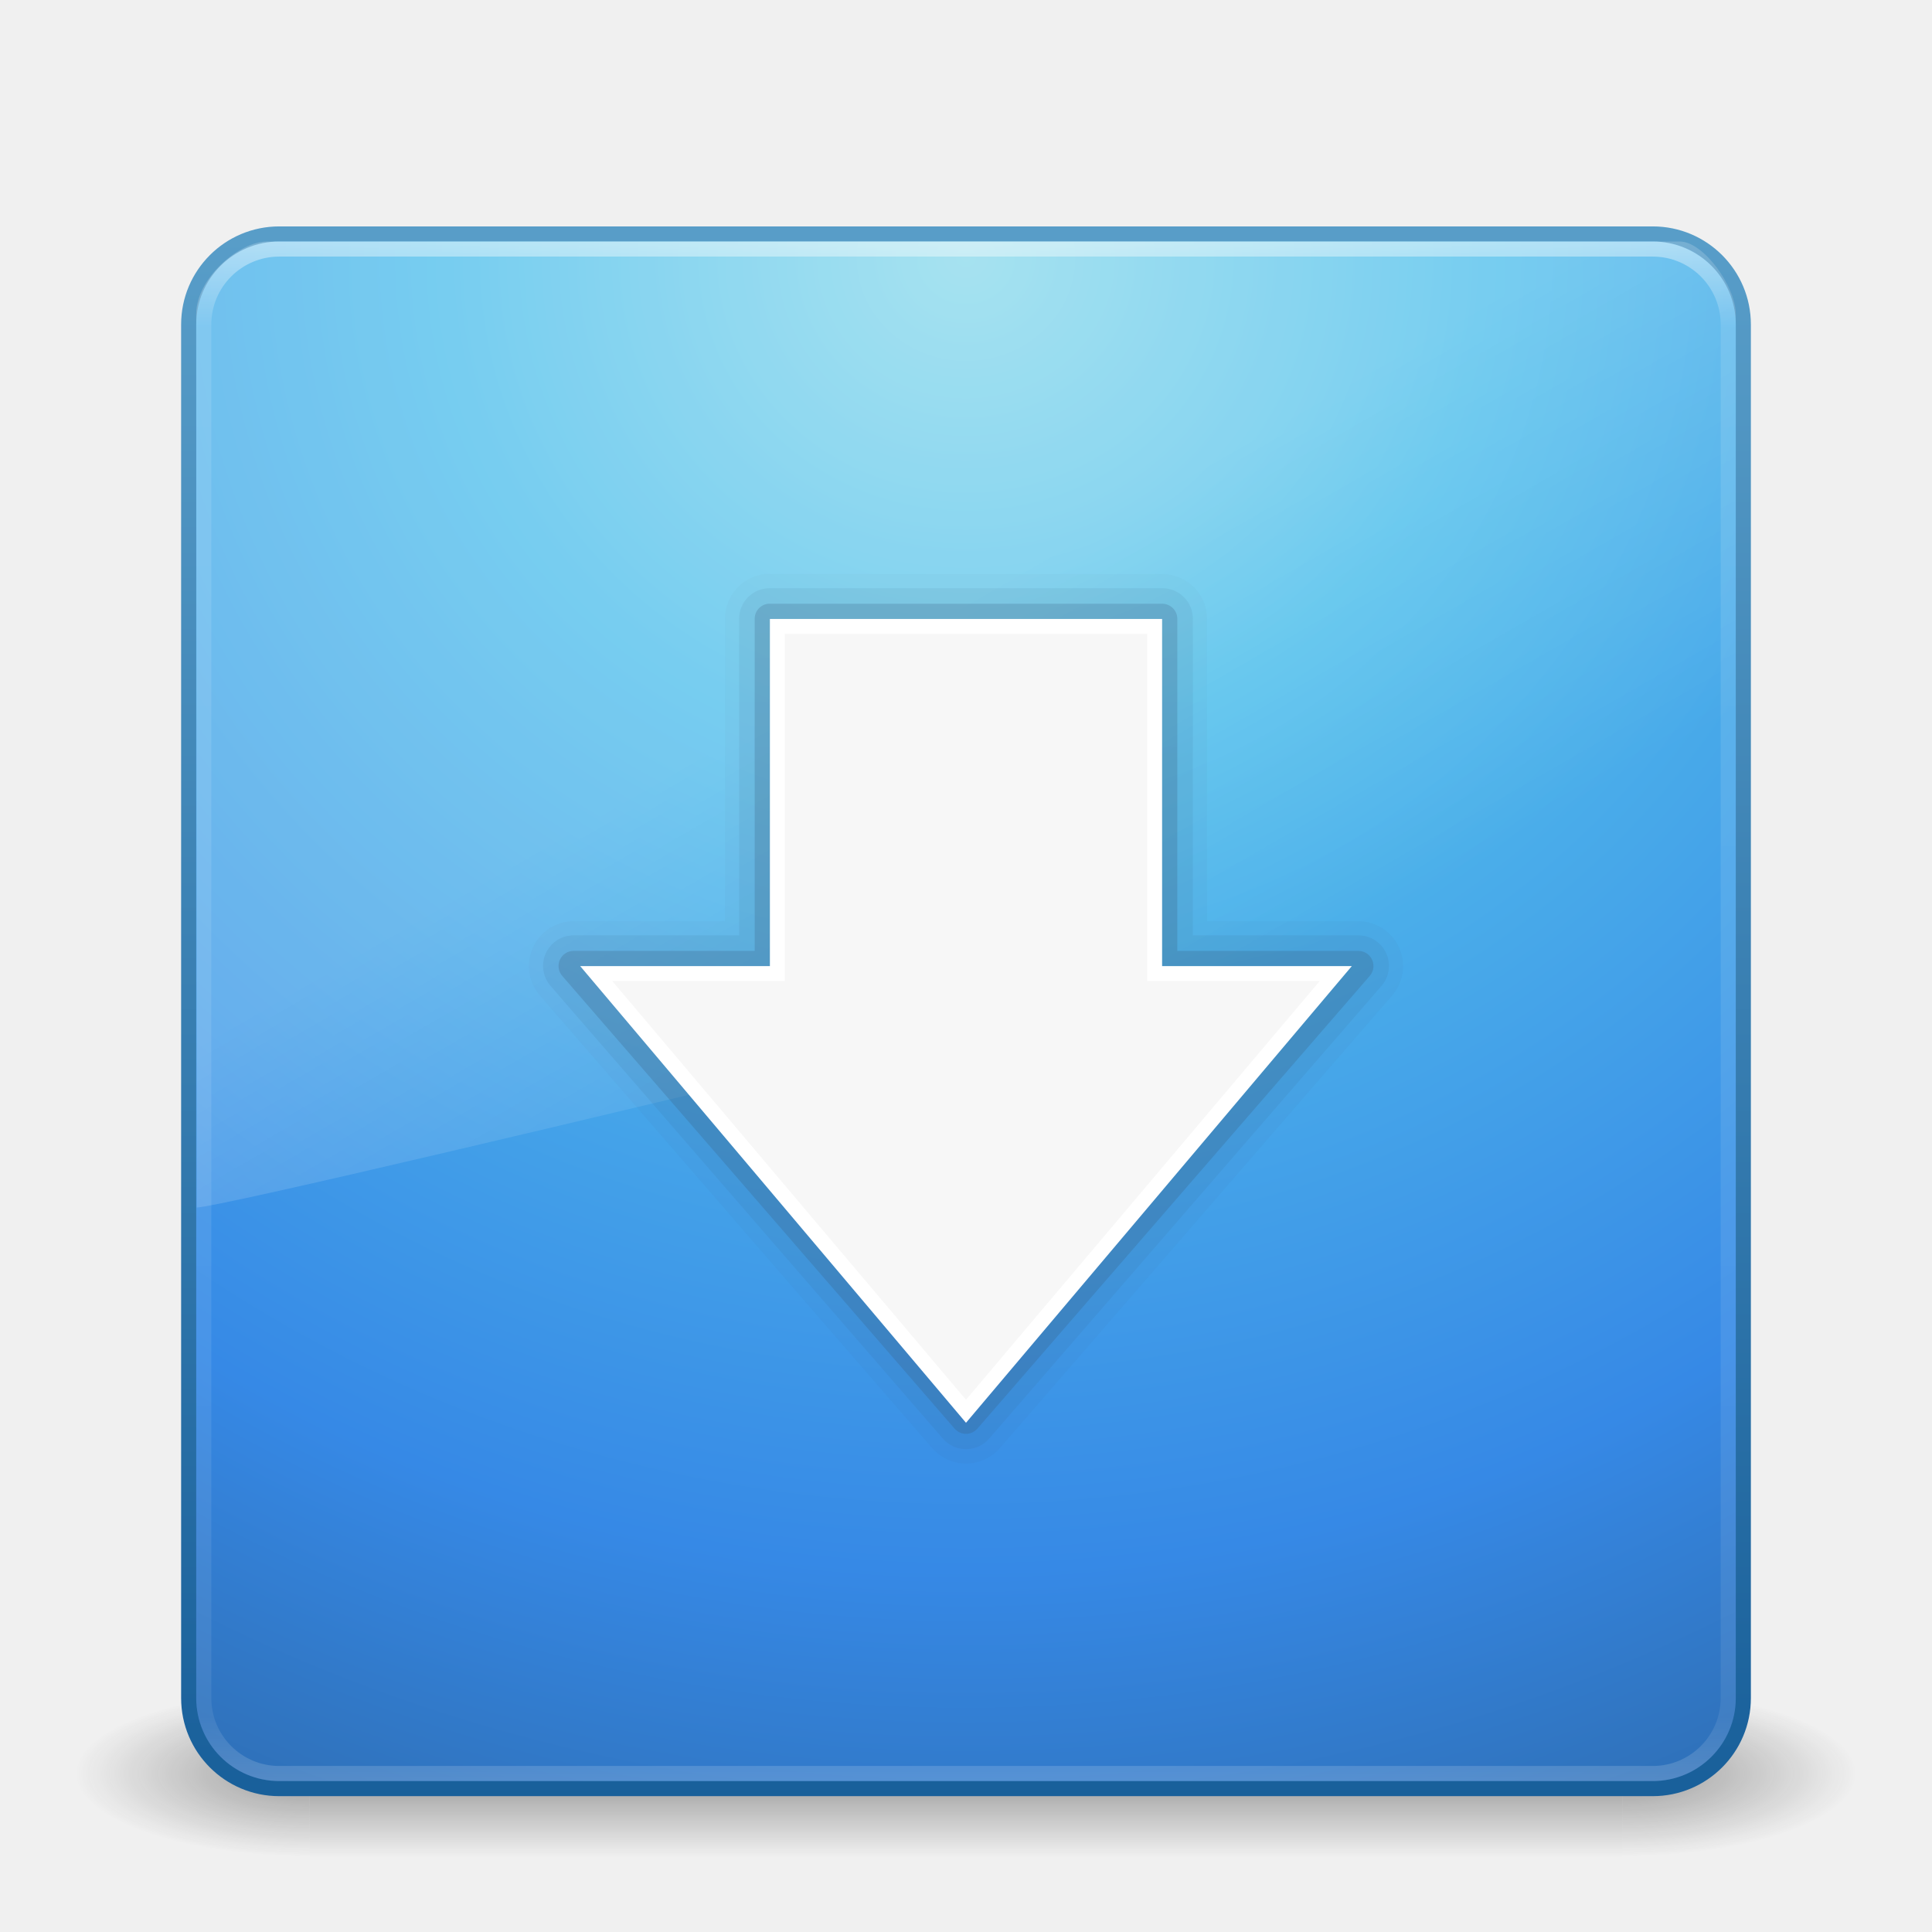
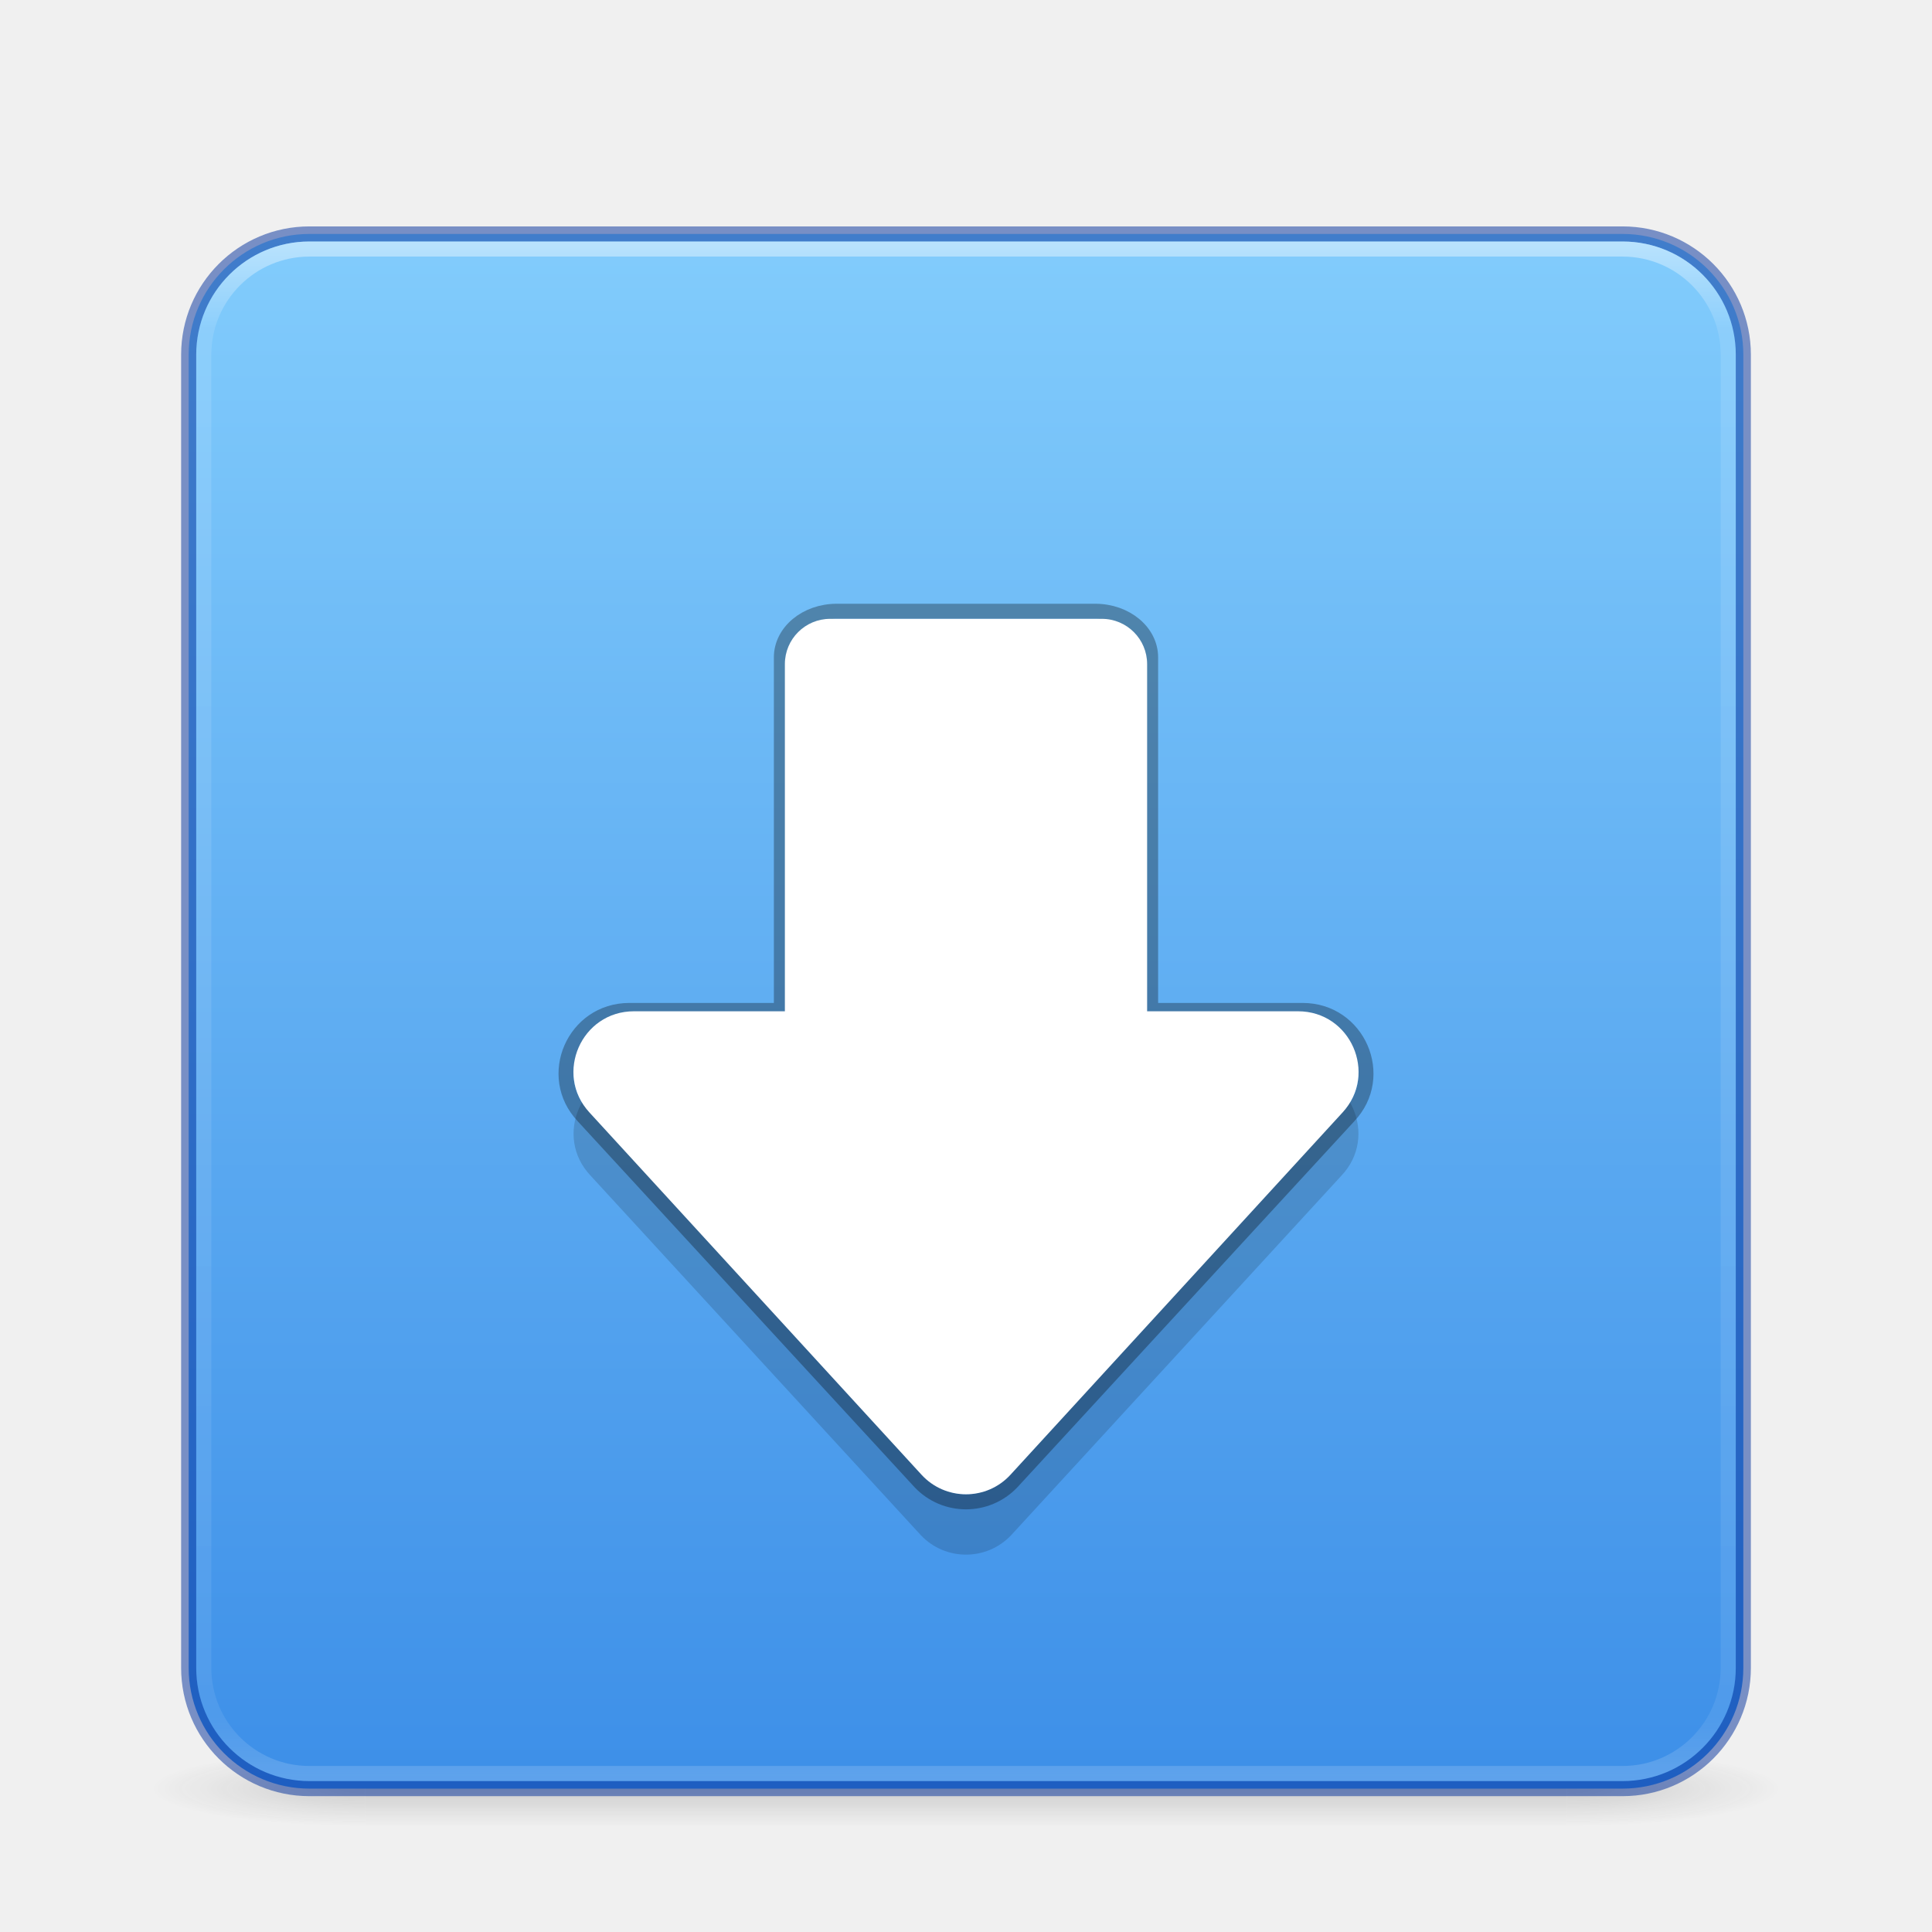
- <svg xmlns="http://www.w3.org/2000/svg" xmlns:xlink="http://www.w3.org/1999/xlink" width="128" height="128" id="svg4207" version="1.1">
-   <defs id="defs4209">
-     <linearGradient xlink:href="#linearGradient3707-319-631-407-1-846-4-2" id="linearGradient3212-5" gradientUnits="userSpaceOnUse" gradientTransform="matrix(2.641026,0,0,2.641026,0.6153933,-63.02564)" x1="19.875" y1="44.52" x2="19.875" y2="5.25" />
-     <linearGradient id="linearGradient3707-319-631-407-1-846-4-2">
-       <stop offset="0" style="stop-color:#365a7c;stop-opacity:1" id="stop3788-5-54" />
-       <stop offset="1" style="stop-color:#5ea1ca;stop-opacity:1;" id="stop3790-9-7" />
+ <svg xmlns="http://www.w3.org/2000/svg" xmlns:xlink="http://www.w3.org/1999/xlink" width="128" height="128" id="svg3658" version="1.1">
+   <defs id="defs3660">
+     <linearGradient id="linearGradient933">
+       <stop style="stop-color:#3689e6;stop-opacity:1" offset="0" id="stop929" />
+       <stop style="stop-color:#8cd5ff;stop-opacity:1" offset="1" id="stop931" />
    </linearGradient>
-     <linearGradient xlink:href="#linearGradient3707-319-631-407-1-846-4-8-4" id="linearGradient3215-4" gradientUnits="userSpaceOnUse" gradientTransform="matrix(2.641026,0,0,2.641026,0.6153933,-63.02564)" x1="19.875" y1="44.52" x2="19.875" y2="5.25" />
-     <linearGradient id="linearGradient3707-319-631-407-1-846-4-8-4">
-       <stop offset="0" style="stop-color:#365a7c;stop-opacity:1" id="stop3788-5-5-3" />
-       <stop offset="1" style="stop-color:#5ea1ca;stop-opacity:1;" id="stop3790-9-0-0" />
+     <linearGradient xlink:href="#linearGradient3924" id="linearGradient2959" gradientUnits="userSpaceOnUse" gradientTransform="matrix(2.72973,0,0,2.72973,-1.513503,1.486514)" x1="24" y1="5" x2="24" y2="43" />
+     <linearGradient id="linearGradient3924">
+       <stop offset="0" style="stop-color:#ffffff;stop-opacity:1;" id="stop3926" />
+       <stop id="stop3928" style="stop-color:#ffffff;stop-opacity:0.235;" offset="0.063" />
+       <stop offset="0.951" style="stop-color:#ffffff;stop-opacity:0.157;" id="stop3930" />
+       <stop offset="1" style="stop-color:#ffffff;stop-opacity:0.392;" id="stop3932" />
    </linearGradient>
-     <linearGradient xlink:href="#linearGradient8265-821-176-38-919-66-249-7-7" id="linearGradient3221" gradientUnits="userSpaceOnUse" gradientTransform="matrix(2.21442,0,0,3.469956,10.75031,-67.82112)" x1="16.626" y1="15.298" x2="20.055" y2="24.628" />
-     <linearGradient id="linearGradient8265-821-176-38-919-66-249-7-7">
-       <stop offset="0" style="stop-color:#ffffff;stop-opacity:1" id="stop2687-1-9" />
-       <stop offset="1" style="stop-color:#ffffff;stop-opacity:0" id="stop2689-5-4" />
+     <linearGradient id="linearGradient3688-166-749">
+       <stop offset="0" style="stop-color:#181818;stop-opacity:1" id="stop2883" />
+       <stop offset="1" style="stop-color:#181818;stop-opacity:0" id="stop2885" />
    </linearGradient>
-     <linearGradient xlink:href="#linearGradient3924" id="linearGradient3224" gradientUnits="userSpaceOnUse" gradientTransform="matrix(2.72973,0,0,2.72973,-1.513511,-62.51349)" x1="24" y1="5" x2="24" y2="43" />
-     <linearGradient id="linearGradient3924">
-       <stop id="stop3926" style="stop-color:#ffffff;stop-opacity:1;" offset="0" />
-       <stop offset="0.063" style="stop-color:#ffffff;stop-opacity:0.235;" id="stop3928" />
-       <stop id="stop3930" style="stop-color:#ffffff;stop-opacity:0.157;" offset="0.951" />
-       <stop id="stop3932" style="stop-color:#ffffff;stop-opacity:0.392;" offset="1" />
+     <linearGradient id="linearGradient3702-501-757">
+       <stop offset="0" style="stop-color:#181818;stop-opacity:0" id="stop2895" />
+       <stop offset="0.5" style="stop-color:#181818;stop-opacity:1" id="stop2897" />
+       <stop offset="1" style="stop-color:#181818;stop-opacity:0" id="stop2899" />
    </linearGradient>
-     <linearGradient y2="5.25" x2="19.875" y1="44.52" x1="19.875" gradientTransform="matrix(2.641026,0,0,2.641026,0.6153933,-63.02564)" gradientUnits="userSpaceOnUse" id="linearGradient3353" xlink:href="#linearGradient3707-319-631-407-1-846-4-8-4-9" />
-     <linearGradient id="linearGradient3707-319-631-407-1-846-4-8-4-9">
-       <stop offset="0" style="stop-color:#365a7c;stop-opacity:1" id="stop3788-5-5-3-5" />
-       <stop offset="1" style="stop-color:#5ea1ca;stop-opacity:1;" id="stop3790-9-0-0-0" />
-     </linearGradient>
-     <radialGradient xlink:href="#linearGradient2867-449-88-871-390-598-476-591-434-148-57-177" id="radialGradient3227" gradientUnits="userSpaceOnUse" gradientTransform="matrix(5.1311087e-8,6.172051,-6.529294,-1.1371274e-7,119.1713,-93.22525)" cx="7.496" cy="8.45" fx="7.496" fy="8.45" r="20" />
-     <linearGradient id="linearGradient2867-449-88-871-390-598-476-591-434-148-57-177">
-       <stop id="stop3750" style="stop-color:#90dbec;stop-opacity:1;" offset="0" />
-       <stop id="stop3752" style="stop-color:#55c1ec;stop-opacity:1;" offset="0.262" />
-       <stop id="stop3754" style="stop-color:#3689e6;stop-opacity:1;" offset="0.705" />
-       <stop id="stop3756" style="stop-color:#2b63a0;stop-opacity:1;" offset="1" />
-     </linearGradient>
-     <linearGradient xlink:href="#linearGradient3707-319-631-407-324" id="linearGradient3229" gradientUnits="userSpaceOnUse" gradientTransform="matrix(2.641026,0,0,2.641026,0.6153902,-60.38462)" x1="24" y1="44" x2="24" y2="3.899" />
-     <linearGradient id="linearGradient3707-319-631-407-324">
-       <stop id="stop3760" style="stop-color:#185f9a;stop-opacity:1;" offset="0" />
-       <stop id="stop3762" style="stop-color:#599ec9;stop-opacity:1;" offset="1" />
-     </linearGradient>
-     <radialGradient xlink:href="#linearGradient3688-166-749" id="radialGradient3190" gradientUnits="userSpaceOnUse" gradientTransform="matrix(2.003784,0,0,1.4,27.98813,-17.4)" cx="4.993" cy="43.5" fx="4.993" fy="43.5" r="2.5" />
-     <linearGradient id="linearGradient3688-166-749">
-       <stop id="stop2883" style="stop-color:#181818;stop-opacity:1" offset="0" />
-       <stop id="stop2885" style="stop-color:#181818;stop-opacity:0" offset="1" />
-     </linearGradient>
-     <radialGradient xlink:href="#linearGradient3688-464-309" id="radialGradient3192" gradientUnits="userSpaceOnUse" gradientTransform="matrix(2.003784,0,0,1.4,-20.01187,-104.4)" cx="4.993" cy="43.5" fx="4.993" fy="43.5" r="2.5" />
-     <linearGradient id="linearGradient3688-464-309">
-       <stop id="stop2889" style="stop-color:#181818;stop-opacity:1" offset="0" />
-       <stop id="stop2891" style="stop-color:#181818;stop-opacity:0" offset="1" />
-     </linearGradient>
-     <linearGradient xlink:href="#linearGradient3702-501-757" id="linearGradient3194" gradientUnits="userSpaceOnUse" x1="25.058" y1="47.028" x2="25.058" y2="39.999" />
-     <linearGradient id="linearGradient3702-501-757">
-       <stop id="stop2895" style="stop-color:#181818;stop-opacity:0" offset="0" />
-       <stop id="stop2897" style="stop-color:#181818;stop-opacity:1" offset="0.5" />
-       <stop id="stop2899" style="stop-color:#181818;stop-opacity:0" offset="1" />
-     </linearGradient>
+     <linearGradient xlink:href="#linearGradient933" id="linearGradient935" x1="12.169" y1="48.335" x2="12.169" y2="-0.204" gradientUnits="userSpaceOnUse" gradientTransform="matrix(2.641026,0,0,2.641026,0.6153836,0.9743586)" />
+     <radialGradient gradientTransform="matrix(2.003784,0,0,1.4,27.98813,-17.4)" gradientUnits="userSpaceOnUse" xlink:href="#linearGradient3688-166-749" id="radialGradient2455-1" fy="43.5" fx="4.993" r="2.5" cy="43.5" cx="4.993" />
+     <radialGradient gradientTransform="matrix(2.003784,0,0,1.4,-20.01187,-104.4)" gradientUnits="userSpaceOnUse" xlink:href="#linearGradient3688-166-749" id="radialGradient2457-5" fy="43.5" fx="4.993" r="2.5" cy="43.5" cx="4.993" />
+     <linearGradient gradientUnits="userSpaceOnUse" xlink:href="#linearGradient3702-501-757" id="linearGradient2459-7" y2="39.999" x2="25.058" y1="47.028" x1="25.058" />
  </defs>
-   <g id="layer1" transform="translate(0,64)">
-     <g transform="matrix(2.949999,0,0,1.222223,-6.800001,1.555537)" id="g2036" style="display:inline">
-       <g transform="matrix(1.052632,0,0,1.285713,-1.263158,-13.42854)" id="g3712" style="opacity:0.4">
-         <rect width="5" height="7" x="38" y="40" id="rect2801" style="fill:url(#radialGradient3190);fill-opacity:1;stroke:none" />
-         <rect width="5" height="7" x="-10" y="-47" transform="scale(-1,-1)" id="rect3696" style="fill:url(#radialGradient3192);fill-opacity:1;stroke:none" />
-         <rect width="28" height="7" x="10" y="40" id="rect3700" style="fill:url(#linearGradient3194);fill-opacity:1;stroke:none" />
-       </g>
+   <g transform="matrix(2.699999,0,0,0.5555561,-0.800001,94.88888)" id="g2036" style="display:inline;opacity:0.4">
+     <g transform="matrix(1.052632,0,0,1.285713,-1.263158,-13.42854)" id="g3712" style="opacity:0.4">
+       <rect width="5" height="7" x="38" y="40" id="rect2801" style="fill:url(#radialGradient2455-1);fill-opacity:1;stroke:none" />
+       <rect width="5" height="7" x="-10" y="-47" transform="scale(-1)" id="rect3696" style="fill:url(#radialGradient2457-5);fill-opacity:1;stroke:none" />
+       <rect width="28" height="7" x="10" y="40" id="rect3700" style="fill:url(#linearGradient2459-7);fill-opacity:1;stroke:none" />
    </g>
-     <rect style="color:#000000;fill:url(#radialGradient3227);fill-opacity:1;fill-rule:nonzero;stroke:url(#linearGradient3229);stroke-width:1;stroke-linecap:round;stroke-linejoin:round;stroke-miterlimit:4;stroke-opacity:1;stroke-dasharray:none;stroke-dashoffset:0;marker:none;visibility:visible;display:inline;overflow:visible;enable-background:accumulate" id="rect5505-21" y="-48.5" x="12.5" ry="6" rx="6" height="103" width="103" />
-     <path transform="translate(-9.9997601e-8,-64)" style="opacity:0.05;color:#000000;fill:url(#linearGradient3353);fill-opacity:1;fill-rule:nonzero;stroke:none;stroke-width:1;marker:none;visibility:visible;display:inline;overflow:visible;enable-background:accumulate" id="path3107-6-4" d="M 50.688,38.031 A 2.978,2.978 0 0 0 48.031,41 l 0,20.031 -10.031,0 a 2.978,2.978 0 0 0 -2.25,4.906 l 26,30 a 2.978,2.978 0 0 0 4.5,0 l 26,-30 A 2.978,2.978 0 0 0 90,61.031 l -10.031,0 0,-20.031 A 2.978,2.978 0 0 0 77,38.031 l -26,0 a 2.978,2.978 0 0 0 -0.312,0 z" />
-     <rect style="opacity:0.5;fill:none;stroke:url(#linearGradient3224);stroke-width:1;stroke-linecap:round;stroke-linejoin:round;stroke-miterlimit:4;stroke-opacity:1;stroke-dasharray:none;stroke-dashoffset:0" id="rect6741-7" y="-47.5" x="13.5" ry="5" rx="5" height="101" width="101" />
-     <path style="opacity:0.2;fill:url(#linearGradient3221);fill-opacity:1;fill-rule:evenodd;stroke:none" id="path3333" d="M 17.681,-48 C 15.858,-48 13,-45.567 13,-43.2 L 13.034,16 C 15.968,15.936 112.773,-7.592 115,-8.723 L 115,-43.2 c 0,-1.809 -2.133,-4.8 -3.712,-4.8 z" />
-     <path transform="translate(-9.9997601e-8,-64)" style="opacity:0.1;color:#000000;fill:url(#linearGradient3215-4);fill-opacity:1;fill-rule:nonzero;stroke:none;stroke-width:1;marker:none;visibility:visible;display:inline;overflow:visible;enable-background:accumulate" id="path3107-6" d="M 51,38.969 A 2.024,2.024 0 0 0 48.969,41 l 0,20.969 -10.969,0 a 2.024,2.024 0 0 0 -1.531,3.344 l 26,30 a 2.024,2.024 0 0 0 3.062,0 l 26,-30 A 2.024,2.024 0 0 0 90,61.969 l -10.969,0 0,-20.969 A 2.024,2.024 0 0 0 77,38.969 l -26,0 z" />
-     <path transform="translate(-9.9997601e-8,-64)" style="opacity:0.25;color:#000000;fill:url(#linearGradient3212-5);fill-opacity:1;fill-rule:nonzero;stroke:none;stroke-width:1;marker:none;visibility:visible;display:inline;overflow:visible;enable-background:accumulate" id="path3107" d="M 50.906,40 A 1,1 0 0 0 50,41 l 0,22 -12,0 a 1,1 0 0 0 -0.75,1.656 l 26,30 a 1,1 0 0 0 1.5,0 l 26,-30 A 1,1 0 0 0 90,63 l -12,0 0,-22 a 1,1 0 0 0 -1,-1 l -26,0 a 1,1 0 0 0 -0.094,0 z" />
-     <path id="path3288-2" d="m 88.5,0.5 -24.5,29 -24.5,-29 12,0 0,-23 25,0 0,23 12,0 z" style="color:#000000;fill:#f7f7f7;fill-opacity:1;fill-rule:nonzero;stroke:#ffffff;stroke-width:0.985;stroke-linecap:butt;stroke-linejoin:miter;stroke-miterlimit:4;stroke-opacity:1;stroke-dasharray:none;stroke-dashoffset:0;marker:none;visibility:visible;display:inline;overflow:visible;enable-background:accumulate" />
  </g>
+   <rect style="color:#000000;display:inline;overflow:visible;visibility:visible;fill:url(#linearGradient935);fill-opacity:1;fill-rule:nonzero;stroke:#002e99;stroke-width:1;stroke-linecap:round;stroke-linejoin:round;stroke-miterlimit:4;stroke-dasharray:none;stroke-dashoffset:0;stroke-opacity:0.502;marker:none;enable-background:accumulate" id="rect5505-21" y="15.5" x="12.5" ry="8" rx="8" height="103" width="103" />
+   <rect style="opacity:0.5;fill:none;stroke:url(#linearGradient2959);stroke-width:1;stroke-linecap:round;stroke-linejoin:round;stroke-miterlimit:4;stroke-dasharray:none;stroke-dashoffset:0;stroke-opacity:1" id="rect6741" y="16.5" x="13.5" ry="7" rx="7" height="101" width="101" />
+   <path style="color:#000000;fill:#010000;fill-opacity:0.149;stroke-width:1;stroke-linejoin:round;-inkscape-stroke:none" d="m 42.109,71 c -3.597,0.004 -5.45,4.284 -2.982,6.889 l 21.891,23.832 c 1.62,1.704 4.345,1.704 5.964,0 L 88.874,77.889 C 91.341,75.284 89.489,71.004 85.891,71 Z" id="path3380" />
+   <path id="path4541" style="color:#000000;fill:none;fill-opacity:1;stroke:#010000;stroke-width:1;stroke-linejoin:round;stroke-opacity:0.302;-inkscape-stroke:none" d="m 55.441,40.5 c -2.032,0 -3.67,1.361 -3.67,3.052 V 66.947 H 41.692 c -3.666,0.004 -5.556,4.359 -3.041,7.009 l 22.312,24.241 c 1.65,1.734 4.424,1.734 6.075,0 L 89.35,73.956 c 2.515,-2.65 0.624,-7.005 -3.041,-7.009 H 76.229 V 43.552 c 0,-1.691 -1.638,-3.052 -3.67,-3.052 z" />
+   <path style="color:#000000;fill:#ffffff;stroke-width:1;stroke-linejoin:round;-inkscape-stroke:none" d="m 42,67 c -3.48,8.8e-5 -5.301,4.137 -2.949,6.703 l 22,24 c 1.586,1.73 4.313,1.73 5.898,0 l 22,-24 C 91.301,71.137 89.48,67 86,67 Z" id="path6081" />
+   <rect style="fill:#ffffff;fill-opacity:1;stroke:none;stroke-width:0.75;stroke-linecap:round" id="rect2264" width="24" height="30" x="52" y="41" rx="3" ry="3" />
</svg>
